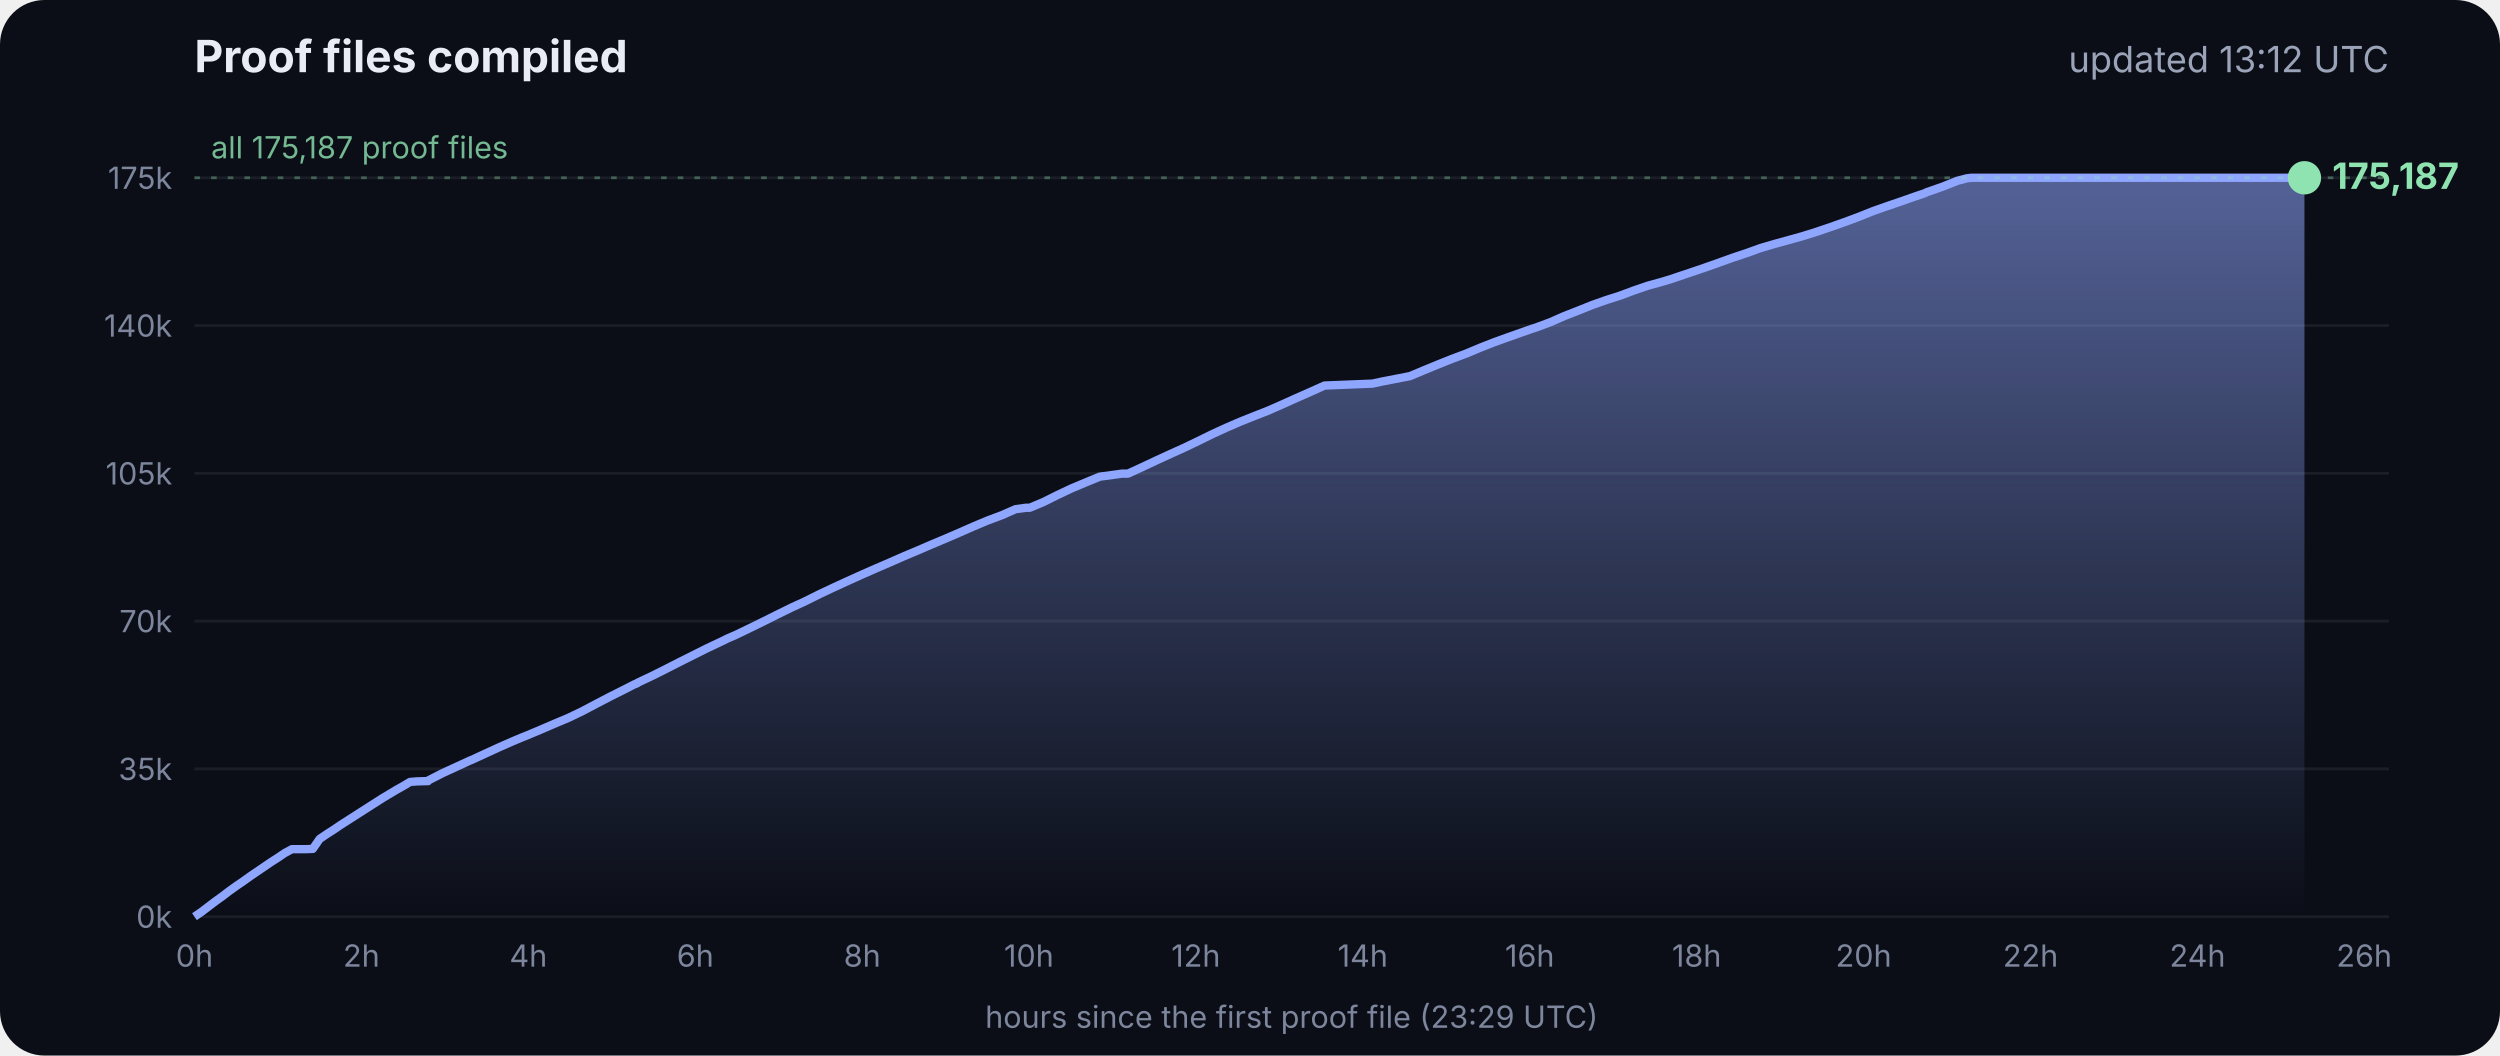
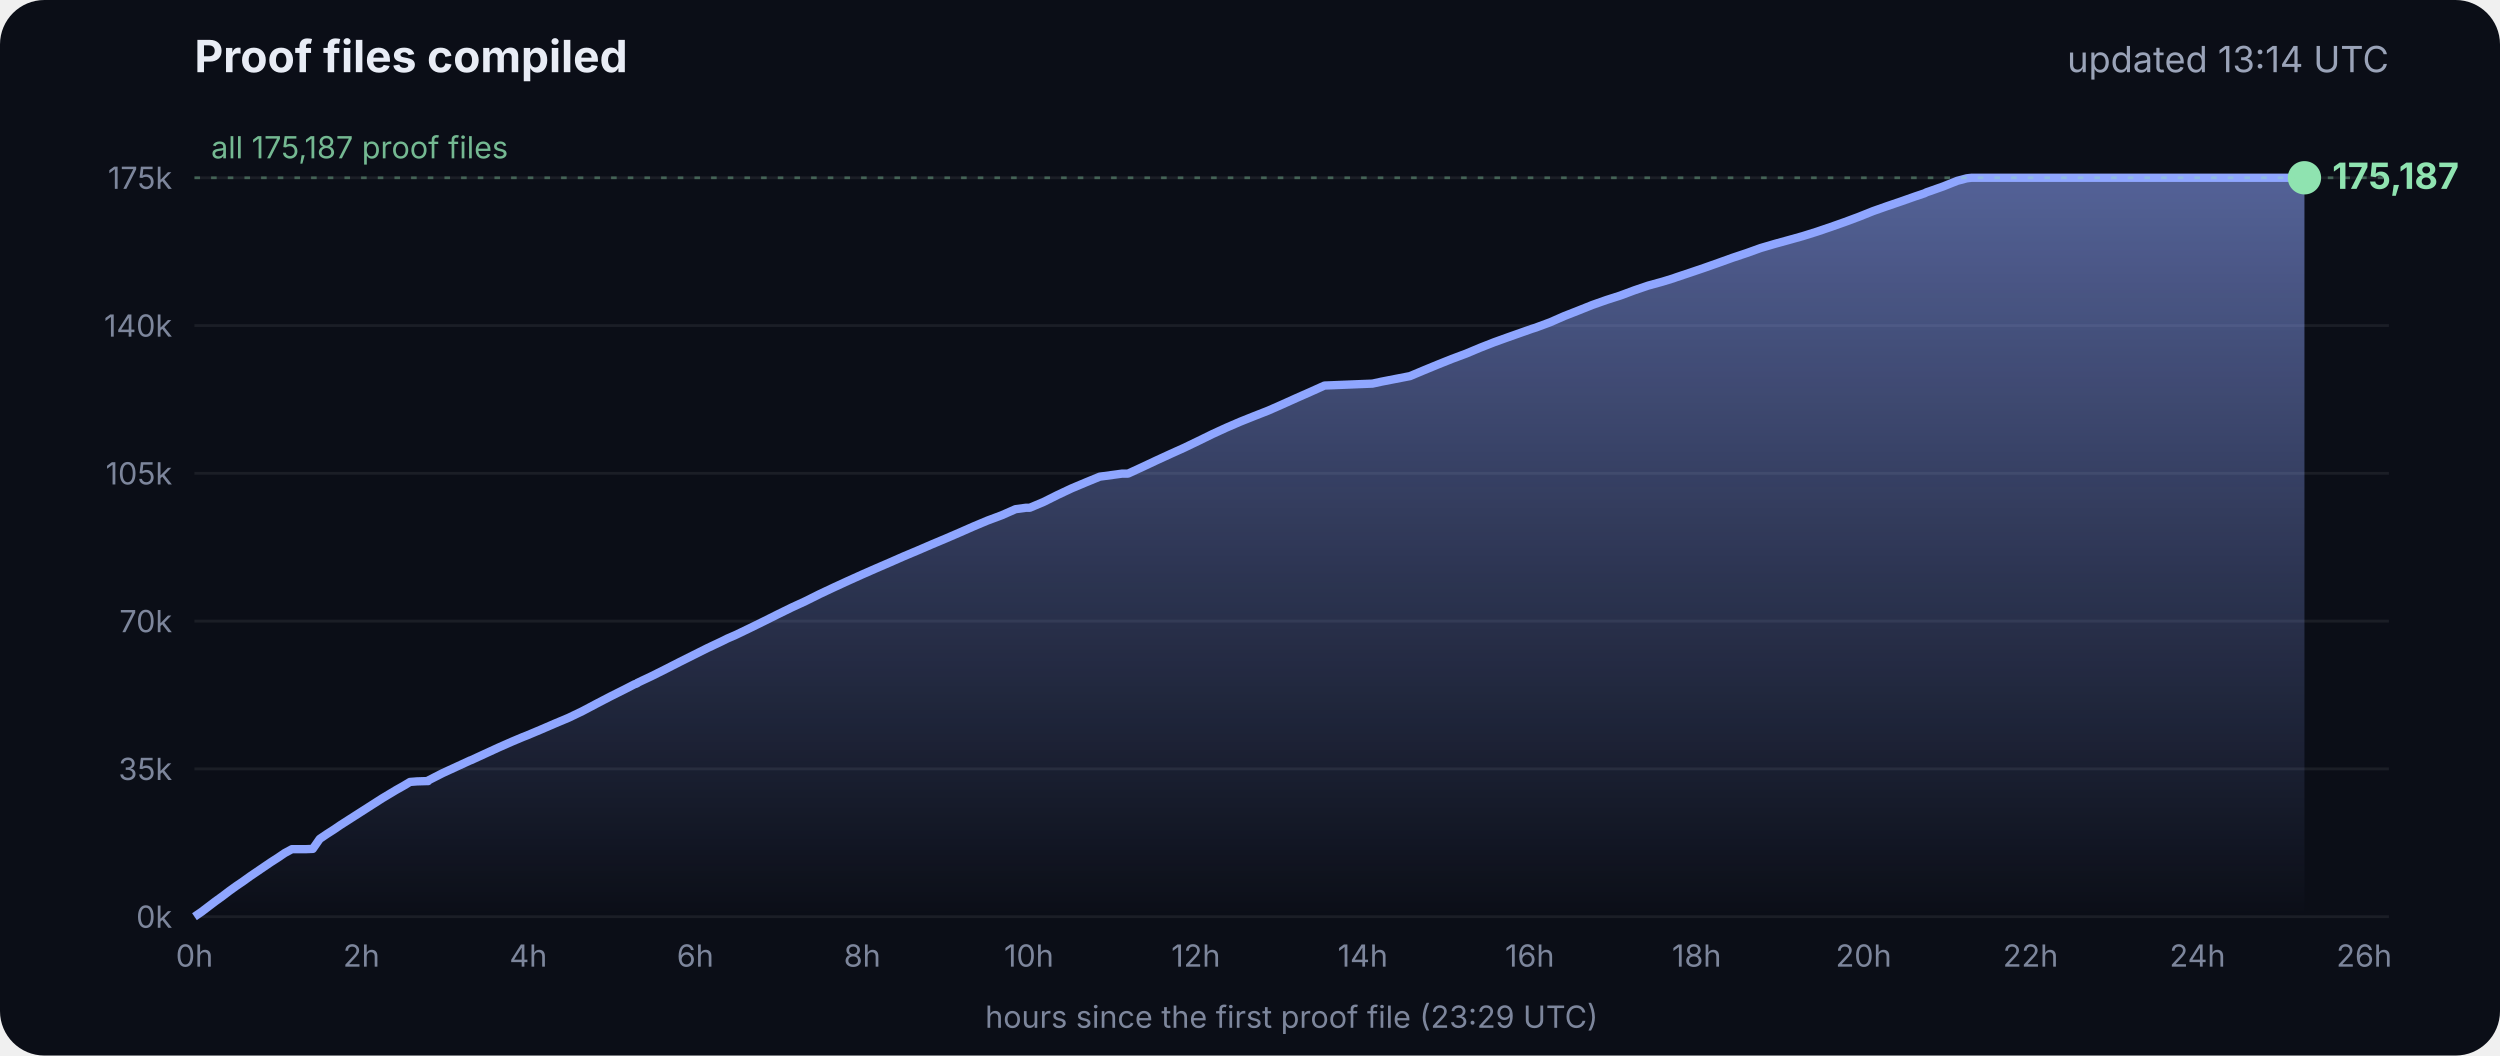
<svg xmlns="http://www.w3.org/2000/svg" viewBox="0 0 900 380" font-family="Inter, -apple-system, Segoe UI, sans-serif">
  <defs>
    <linearGradient id="g" x1="0" y1="0" x2="0" y2="1">
      <stop offset="0" stop-color="#8fa6ff" stop-opacity=".55" />
      <stop offset="1" stop-color="#8fa6ff" stop-opacity="0" />
    </linearGradient>
  </defs>
  <rect width="900" height="380" rx="16" fill="#0b0e17" />
  <text x="70" y="26" fill="#e8ecf5" font-size="16" font-weight="700">Proof files compiled</text>
-   <text x="860" y="26" fill="#9aa3b8" font-size="13" text-anchor="end">updated 13:12 UTC</text>
+   <text x="860" y="26" fill="#9aa3b8" font-size="13" text-anchor="end">updated 13:14 UTC</text>
  <line x1="70" x2="860" y1="330.0" y2="330.0" stroke="#ffffff" stroke-opacity=".07" />
  <text x="62" y="334.0" fill="#7d869c" font-size="11" text-anchor="end">0k</text>
  <line x1="70" x2="860" y1="276.8" y2="276.8" stroke="#ffffff" stroke-opacity=".07" />
  <text x="62" y="280.8" fill="#7d869c" font-size="11" text-anchor="end">35k</text>
  <line x1="70" x2="860" y1="223.6" y2="223.6" stroke="#ffffff" stroke-opacity=".07" />
  <text x="62" y="227.6" fill="#7d869c" font-size="11" text-anchor="end">70k</text>
  <line x1="70" x2="860" y1="170.4" y2="170.4" stroke="#ffffff" stroke-opacity=".07" />
  <text x="62" y="174.4" fill="#7d869c" font-size="11" text-anchor="end">105k</text>
  <line x1="70" x2="860" y1="117.2" y2="117.2" stroke="#ffffff" stroke-opacity=".07" />
  <text x="62" y="121.2" fill="#7d869c" font-size="11" text-anchor="end">140k</text>
  <line x1="70" x2="860" y1="64.0" y2="64.0" stroke="#ffffff" stroke-opacity=".07" />
  <text x="62" y="68.0" fill="#7d869c" font-size="11" text-anchor="end">175k</text>
  <text x="70.0" y="348" fill="#7d869c" font-size="11" text-anchor="middle">0h</text>
  <text x="130.1" y="348" fill="#7d869c" font-size="11" text-anchor="middle">2h</text>
  <text x="190.2" y="348" fill="#7d869c" font-size="11" text-anchor="middle">4h</text>
  <text x="250.3" y="348" fill="#7d869c" font-size="11" text-anchor="middle">6h</text>
  <text x="310.4" y="348" fill="#7d869c" font-size="11" text-anchor="middle">8h</text>
  <text x="370.4" y="348" fill="#7d869c" font-size="11" text-anchor="middle">10h</text>
  <text x="430.5" y="348" fill="#7d869c" font-size="11" text-anchor="middle">12h</text>
  <text x="490.6" y="348" fill="#7d869c" font-size="11" text-anchor="middle">14h</text>
  <text x="550.7" y="348" fill="#7d869c" font-size="11" text-anchor="middle">16h</text>
  <text x="610.8" y="348" fill="#7d869c" font-size="11" text-anchor="middle">18h</text>
  <text x="670.9" y="348" fill="#7d869c" font-size="11" text-anchor="middle">20h</text>
  <text x="731.0" y="348" fill="#7d869c" font-size="11" text-anchor="middle">22h</text>
  <text x="791.1" y="348" fill="#7d869c" font-size="11" text-anchor="middle">24h</text>
  <text x="851.1" y="348" fill="#7d869c" font-size="11" text-anchor="middle">26h</text>
  <polygon points="70.0,330.0 70.0,330.0 72.5,328.3 75.0,326.4 77.5,324.5 80.0,322.7 82.5,320.8 85.0,319.0 87.5,317.3 90.0,315.5 92.5,313.8 95.0,312.1 97.5,310.4 100.0,308.8 102.5,307.1 105.1,305.7 107.6,305.7 110.1,305.7 112.6,305.6 115.1,302.0 117.6,300.3 120.1,298.7 122.6,297.0 125.1,295.4 127.6,293.8 130.1,292.2 132.6,290.6 135.1,289.0 137.6,287.4 140.1,285.9 142.6,284.4 145.1,283.0 147.6,281.5 150.1,281.3 153.5,281.2 153.7,281.2 154.1,281.2 154.3,280.9 159.4,278.3 164.4,276.0 169.4,273.7 169.5,273.7 174.5,271.4 179.5,269.1 184.5,266.9 188.3,265.3 189.6,264.8 194.6,262.7 199.7,260.5 204.7,258.4 209.7,256.0 214.8,253.3 219.8,250.7 224.8,248.2 228.5,246.3 228.9,246.2 229.5,245.9 229.5,245.8 234.6,243.4 239.6,240.9 244.7,238.3 249.7,235.8 254.7,233.3 259.8,230.9 261.8,229.9 264.8,228.6 269.8,226.2 274.9,223.7 279.9,221.2 285.0,218.7 290.0,216.4 295.0,213.9 300.1,211.5 305.1,209.2 310.2,206.9 315.2,204.7 320.3,202.5 325.3,200.3 330.3,198.2 335.4,196.0 340.4,193.9 345.5,191.7 350.5,189.5 355.5,187.4 360.6,185.5 365.6,183.3 369.3,182.8 370.7,182.8 375.7,180.7 380.7,178.2 385.8,175.8 390.8,173.7 395.9,171.6 404.0,170.5 406.1,170.5 411.1,168.2 416.2,165.8 421.2,163.5 426.3,161.2 431.3,158.8 436.4,156.3 441.4,154.0 446.5,151.8 451.5,149.8 456.6,147.8 461.6,145.6 466.7,143.3 471.7,141.1 476.8,138.8 494.1,138.1 497.3,137.4 507.6,135.4 512.6,133.3 517.7,131.2 522.7,129.2 527.8,127.3 532.8,125.2 537.9,123.2 542.9,121.4 548.0,119.6 551.4,118.4 553.0,117.9 553.5,117.7 558.1,116.0 563.1,113.8 568.2,111.8 573.2,109.8 578.3,108.0 583.3,106.4 588.4,104.5 593.4,102.8 598.5,101.4 602.4,100.2 603.5,99.8 608.6,98.1 613.6,96.4 618.7,94.6 623.7,92.8 628.8,91.1 633.8,89.3 635.5,88.8 638.9,87.8 644.0,86.4 649.0,85.0 654.1,83.4 659.1,81.7 664.2,79.9 669.3,78.0 674.3,76.0 679.4,74.2 684.4,72.5 689.5,70.7 692.8,69.6 693.6,69.2 694.5,68.9 699.6,67.1 704.6,65.1 708.0,64.2 708.8,64.1 709.7,64.0 713.4,64.0 715.2,64.0 718.5,64.0 723.5,64.0 728.6,64.0 733.7,64.0 738.7,64.0 743.7,64.0 748.8,64.0 753.9,64.0 758.9,64.0 764.0,64.0 769.0,64.0 774.1,64.0 779.1,64.0 784.2,64.0 789.2,64.0 794.3,64.0 797.0,64.0 798.2,64.0 799.3,64.0 804.4,64.0 809.4,64.0 814.5,64.0 818.9,64.0 819.1,64.0 819.5,64.0 822.0,64.0 824.6,64.0 826.0,64.0 826.0,64.0 826.4,64.0 828.9,64.0 829.2,64.0 829.6,64.0 829.6,330.0" fill="url(#g)" />
  <polyline points="70.0,330.0 72.5,328.3 75.0,326.4 77.5,324.5 80.0,322.7 82.5,320.8 85.0,319.0 87.5,317.3 90.0,315.5 92.5,313.8 95.0,312.1 97.5,310.4 100.0,308.8 102.5,307.1 105.1,305.7 107.6,305.7 110.1,305.7 112.6,305.6 115.1,302.0 117.6,300.3 120.1,298.7 122.6,297.0 125.1,295.4 127.6,293.8 130.1,292.2 132.6,290.6 135.1,289.0 137.6,287.4 140.1,285.9 142.6,284.4 145.1,283.0 147.6,281.5 150.1,281.3 153.5,281.2 153.7,281.2 154.1,281.2 154.3,280.9 159.4,278.3 164.4,276.0 169.4,273.7 169.5,273.7 174.5,271.4 179.5,269.1 184.5,266.9 188.3,265.3 189.6,264.8 194.6,262.7 199.7,260.5 204.7,258.4 209.7,256.0 214.8,253.3 219.8,250.7 224.8,248.2 228.5,246.3 228.9,246.2 229.5,245.9 229.5,245.8 234.6,243.4 239.6,240.9 244.7,238.3 249.7,235.8 254.7,233.3 259.8,230.9 261.8,229.9 264.8,228.6 269.8,226.2 274.9,223.7 279.9,221.2 285.0,218.7 290.0,216.4 295.0,213.9 300.1,211.5 305.1,209.2 310.2,206.9 315.2,204.7 320.3,202.5 325.3,200.3 330.3,198.2 335.4,196.0 340.4,193.9 345.5,191.7 350.5,189.5 355.5,187.4 360.6,185.5 365.6,183.3 369.3,182.8 370.7,182.8 375.7,180.7 380.7,178.2 385.8,175.8 390.8,173.7 395.9,171.6 404.0,170.5 406.1,170.5 411.1,168.2 416.2,165.8 421.2,163.5 426.3,161.2 431.3,158.8 436.4,156.3 441.4,154.0 446.5,151.8 451.5,149.8 456.6,147.8 461.6,145.6 466.7,143.3 471.7,141.1 476.8,138.8 494.1,138.1 497.3,137.4 507.6,135.4 512.6,133.3 517.7,131.2 522.7,129.2 527.8,127.3 532.8,125.2 537.9,123.2 542.9,121.4 548.0,119.6 551.4,118.4 553.0,117.9 553.5,117.7 558.1,116.0 563.1,113.8 568.2,111.8 573.2,109.8 578.3,108.0 583.3,106.4 588.4,104.5 593.4,102.8 598.5,101.4 602.4,100.2 603.5,99.8 608.6,98.1 613.6,96.4 618.7,94.6 623.7,92.8 628.8,91.1 633.8,89.3 635.5,88.8 638.9,87.8 644.0,86.4 649.0,85.0 654.1,83.4 659.1,81.7 664.2,79.9 669.3,78.0 674.3,76.0 679.4,74.2 684.4,72.5 689.5,70.7 692.8,69.6 693.6,69.2 694.5,68.9 699.6,67.1 704.6,65.1 708.0,64.2 708.8,64.1 709.7,64.0 713.4,64.0 715.2,64.0 718.5,64.0 723.5,64.0 728.6,64.0 733.7,64.0 738.7,64.0 743.7,64.0 748.8,64.0 753.9,64.0 758.9,64.0 764.0,64.0 769.0,64.0 774.1,64.0 779.1,64.0 784.2,64.0 789.2,64.0 794.3,64.0 797.0,64.0 798.2,64.0 799.3,64.0 804.4,64.0 809.4,64.0 814.5,64.0 818.9,64.0 819.1,64.0 819.5,64.0 822.0,64.0 824.6,64.0 826.0,64.0 826.0,64.0 826.4,64.0 828.9,64.0 829.2,64.0 829.6,64.0" fill="none" stroke="#8fa6ff" stroke-width="3" stroke-linejoin="round" />
  <circle cx="829.6" cy="64.0" r="6" fill="#8fe3b0" />
  <text x="839.6" y="68.0" fill="#8fe3b0" font-size="13" font-weight="700">175,187</text>
  <line x1="70" x2="860" y1="64.0" y2="64.0" stroke="#8fe3b0" stroke-opacity=".35" stroke-dasharray="2 4" />
  <text x="76" y="57.0" fill="#8fe3b0" fill-opacity=".8" font-size="11">all 175,187 proof files</text>
  <text x="465" y="370" fill="#7d869c" font-size="11" text-anchor="middle">hours since the first proof file (23:29 UTC)</text>
</svg>
